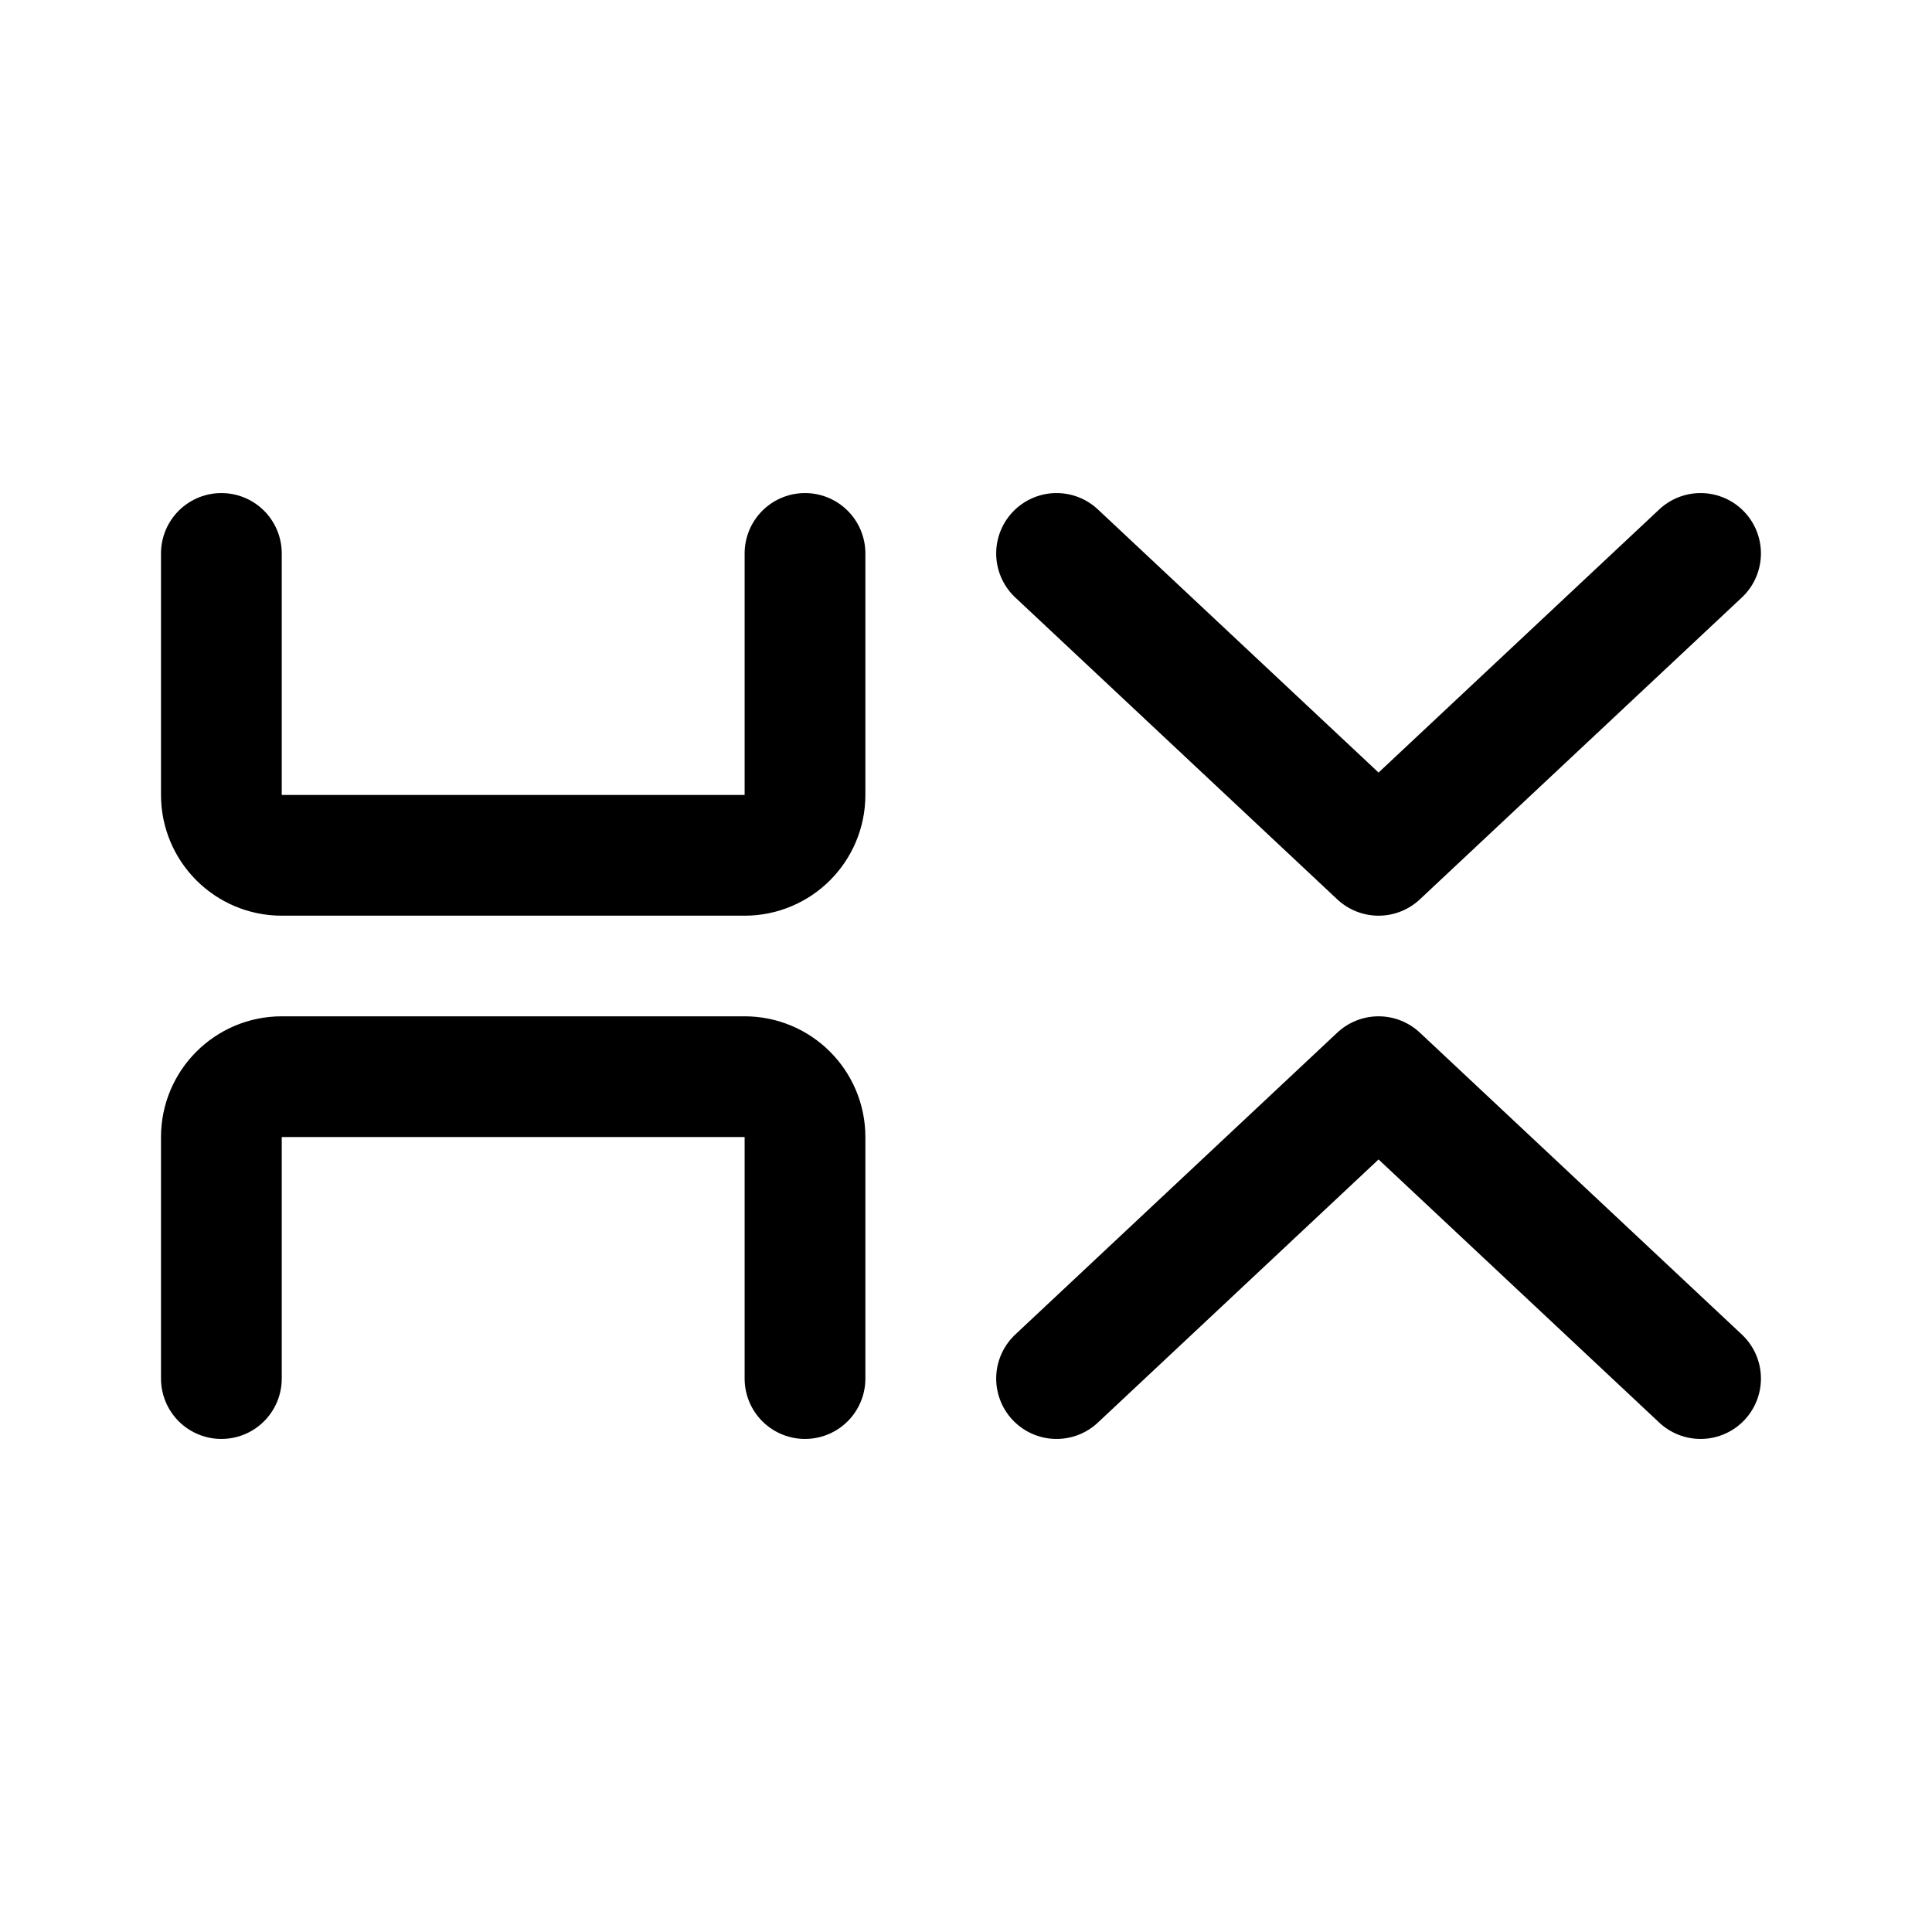
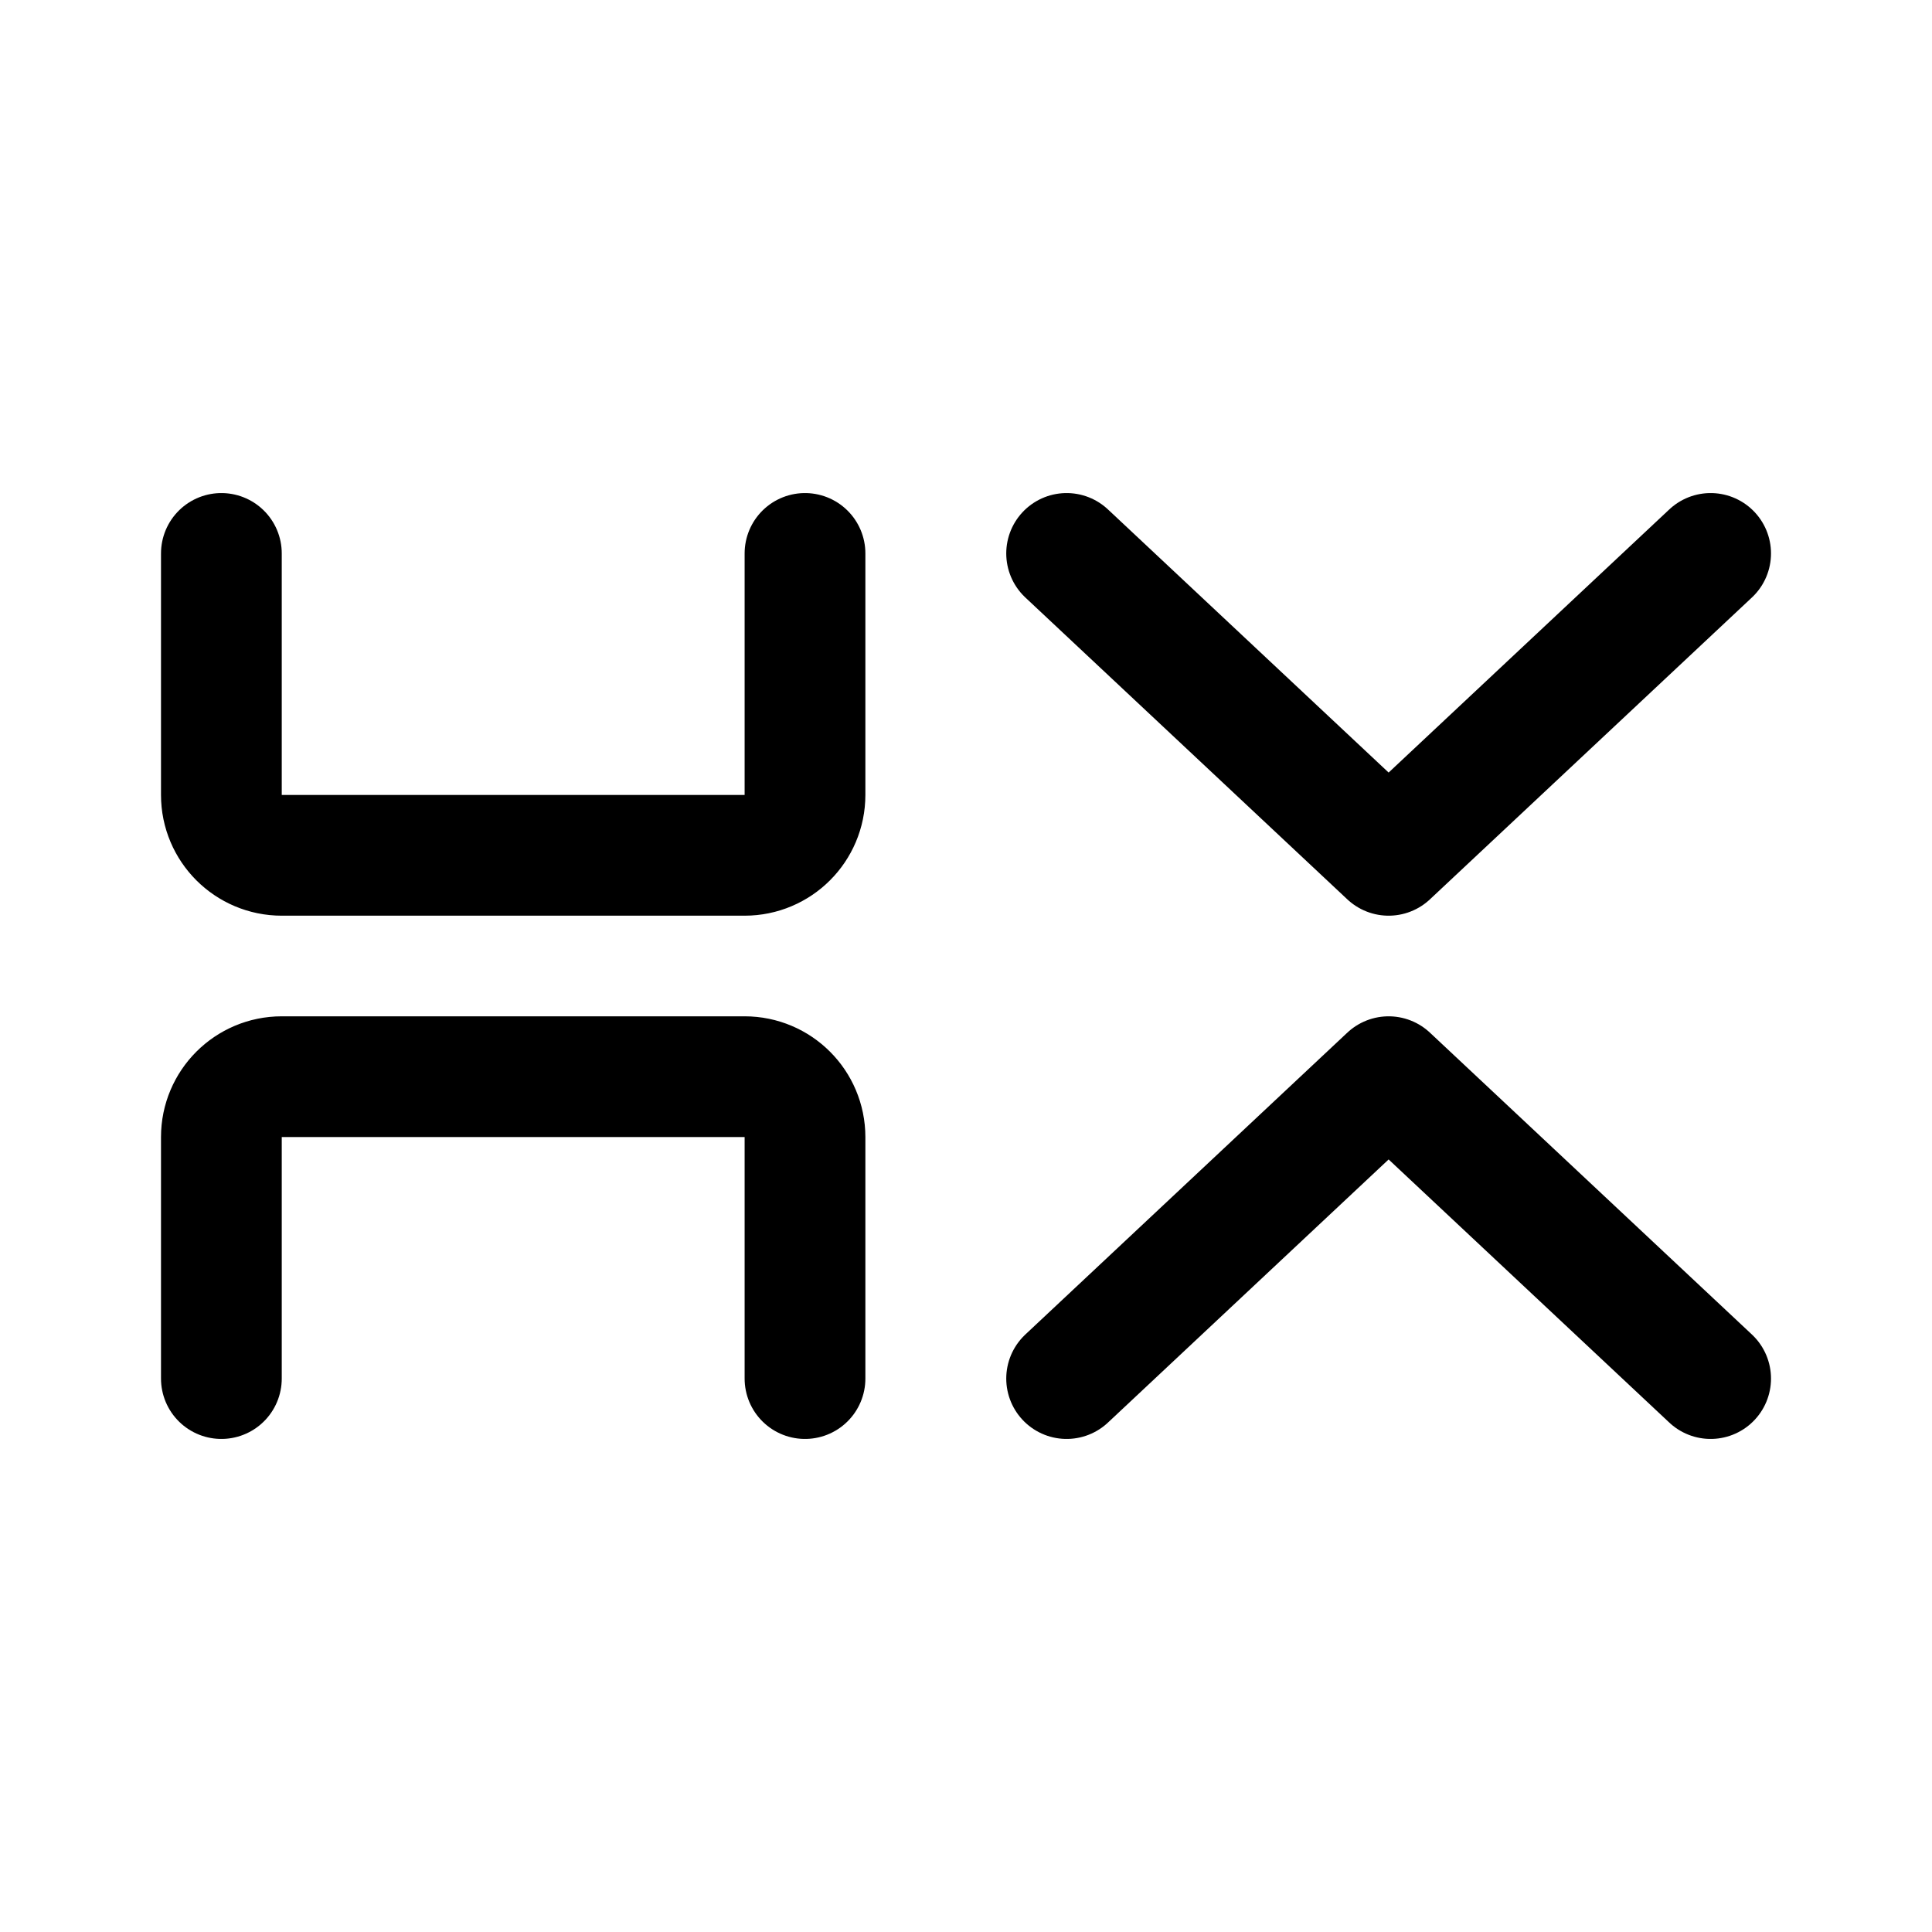
<svg xmlns="http://www.w3.org/2000/svg" width="192" height="192" fill="none">
-   <path stroke="#000" stroke-linecap="round" stroke-linejoin="round" stroke-width="12" d="M80 137v-24a6 6 0 0 0-6-6H28a6 6 0 0 0-6 6v24m58-82v24a6 6 0 0 1-6 6H28a6 6 0 0 1-6-6V55m147 0-32 30-32-30m64 82-32-30-32 30" />
+   <path d="M80 137v-24a6.002 6.002 0 0 0-6-6H28a6 6 0 0 0-6 6v24m58-82v24a6 6 0 0 1-6 6H28a6 6 0 0 1-6-6V55m148 0-32 30-32-30m64 82-32-30-32 30" stroke-width="12" stroke-linecap="round" stroke-linejoin="round" stroke="#000" />
</svg>
